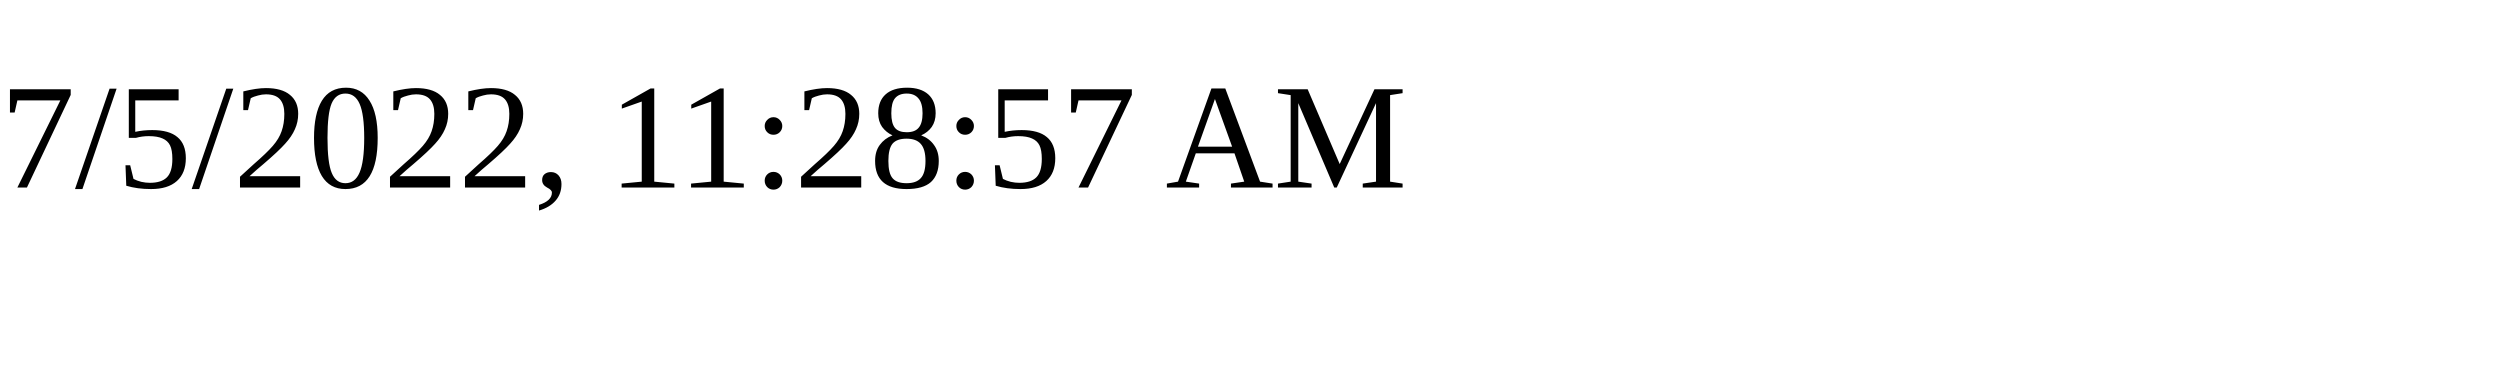
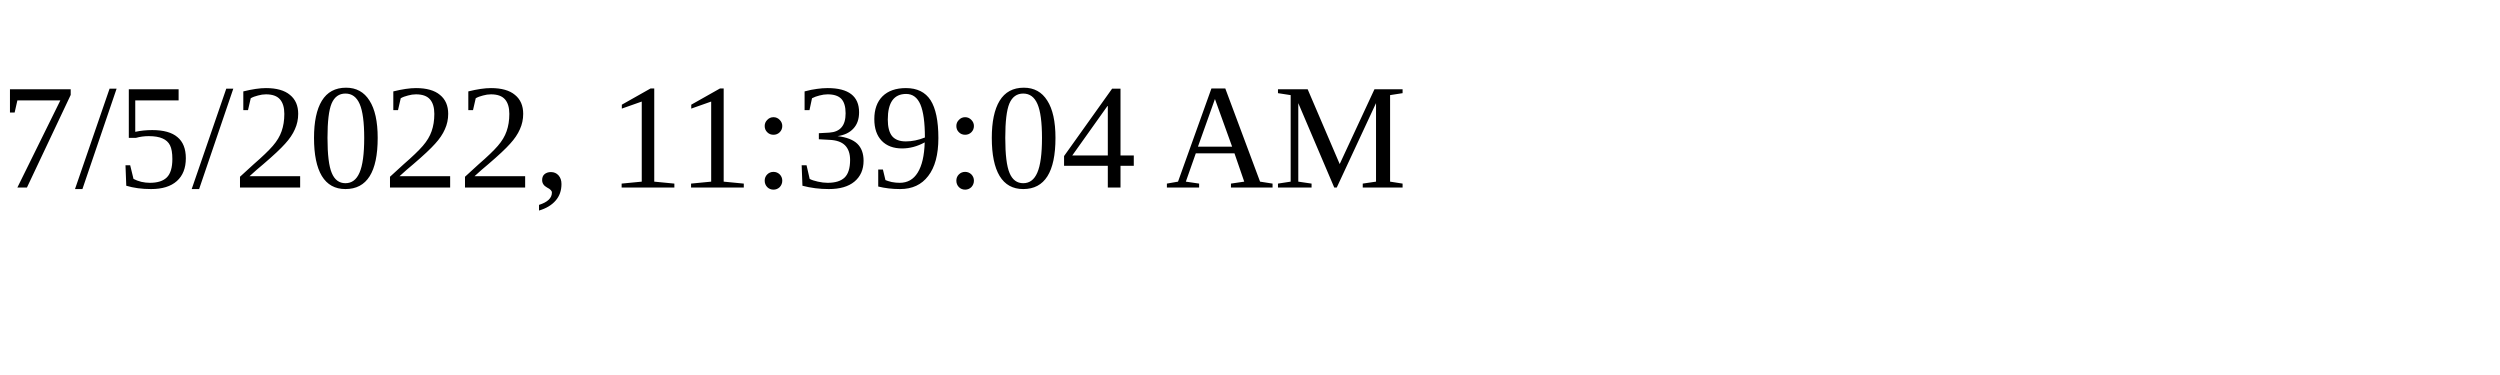
<svg xmlns="http://www.w3.org/2000/svg" height="30" width="200">
-   <text x="0" y="15">7/5/2022, 11:28:57 AM</text>
+   <text x="0" y="15">7/5/2022, 11:39:04 AM</text>
</svg>
